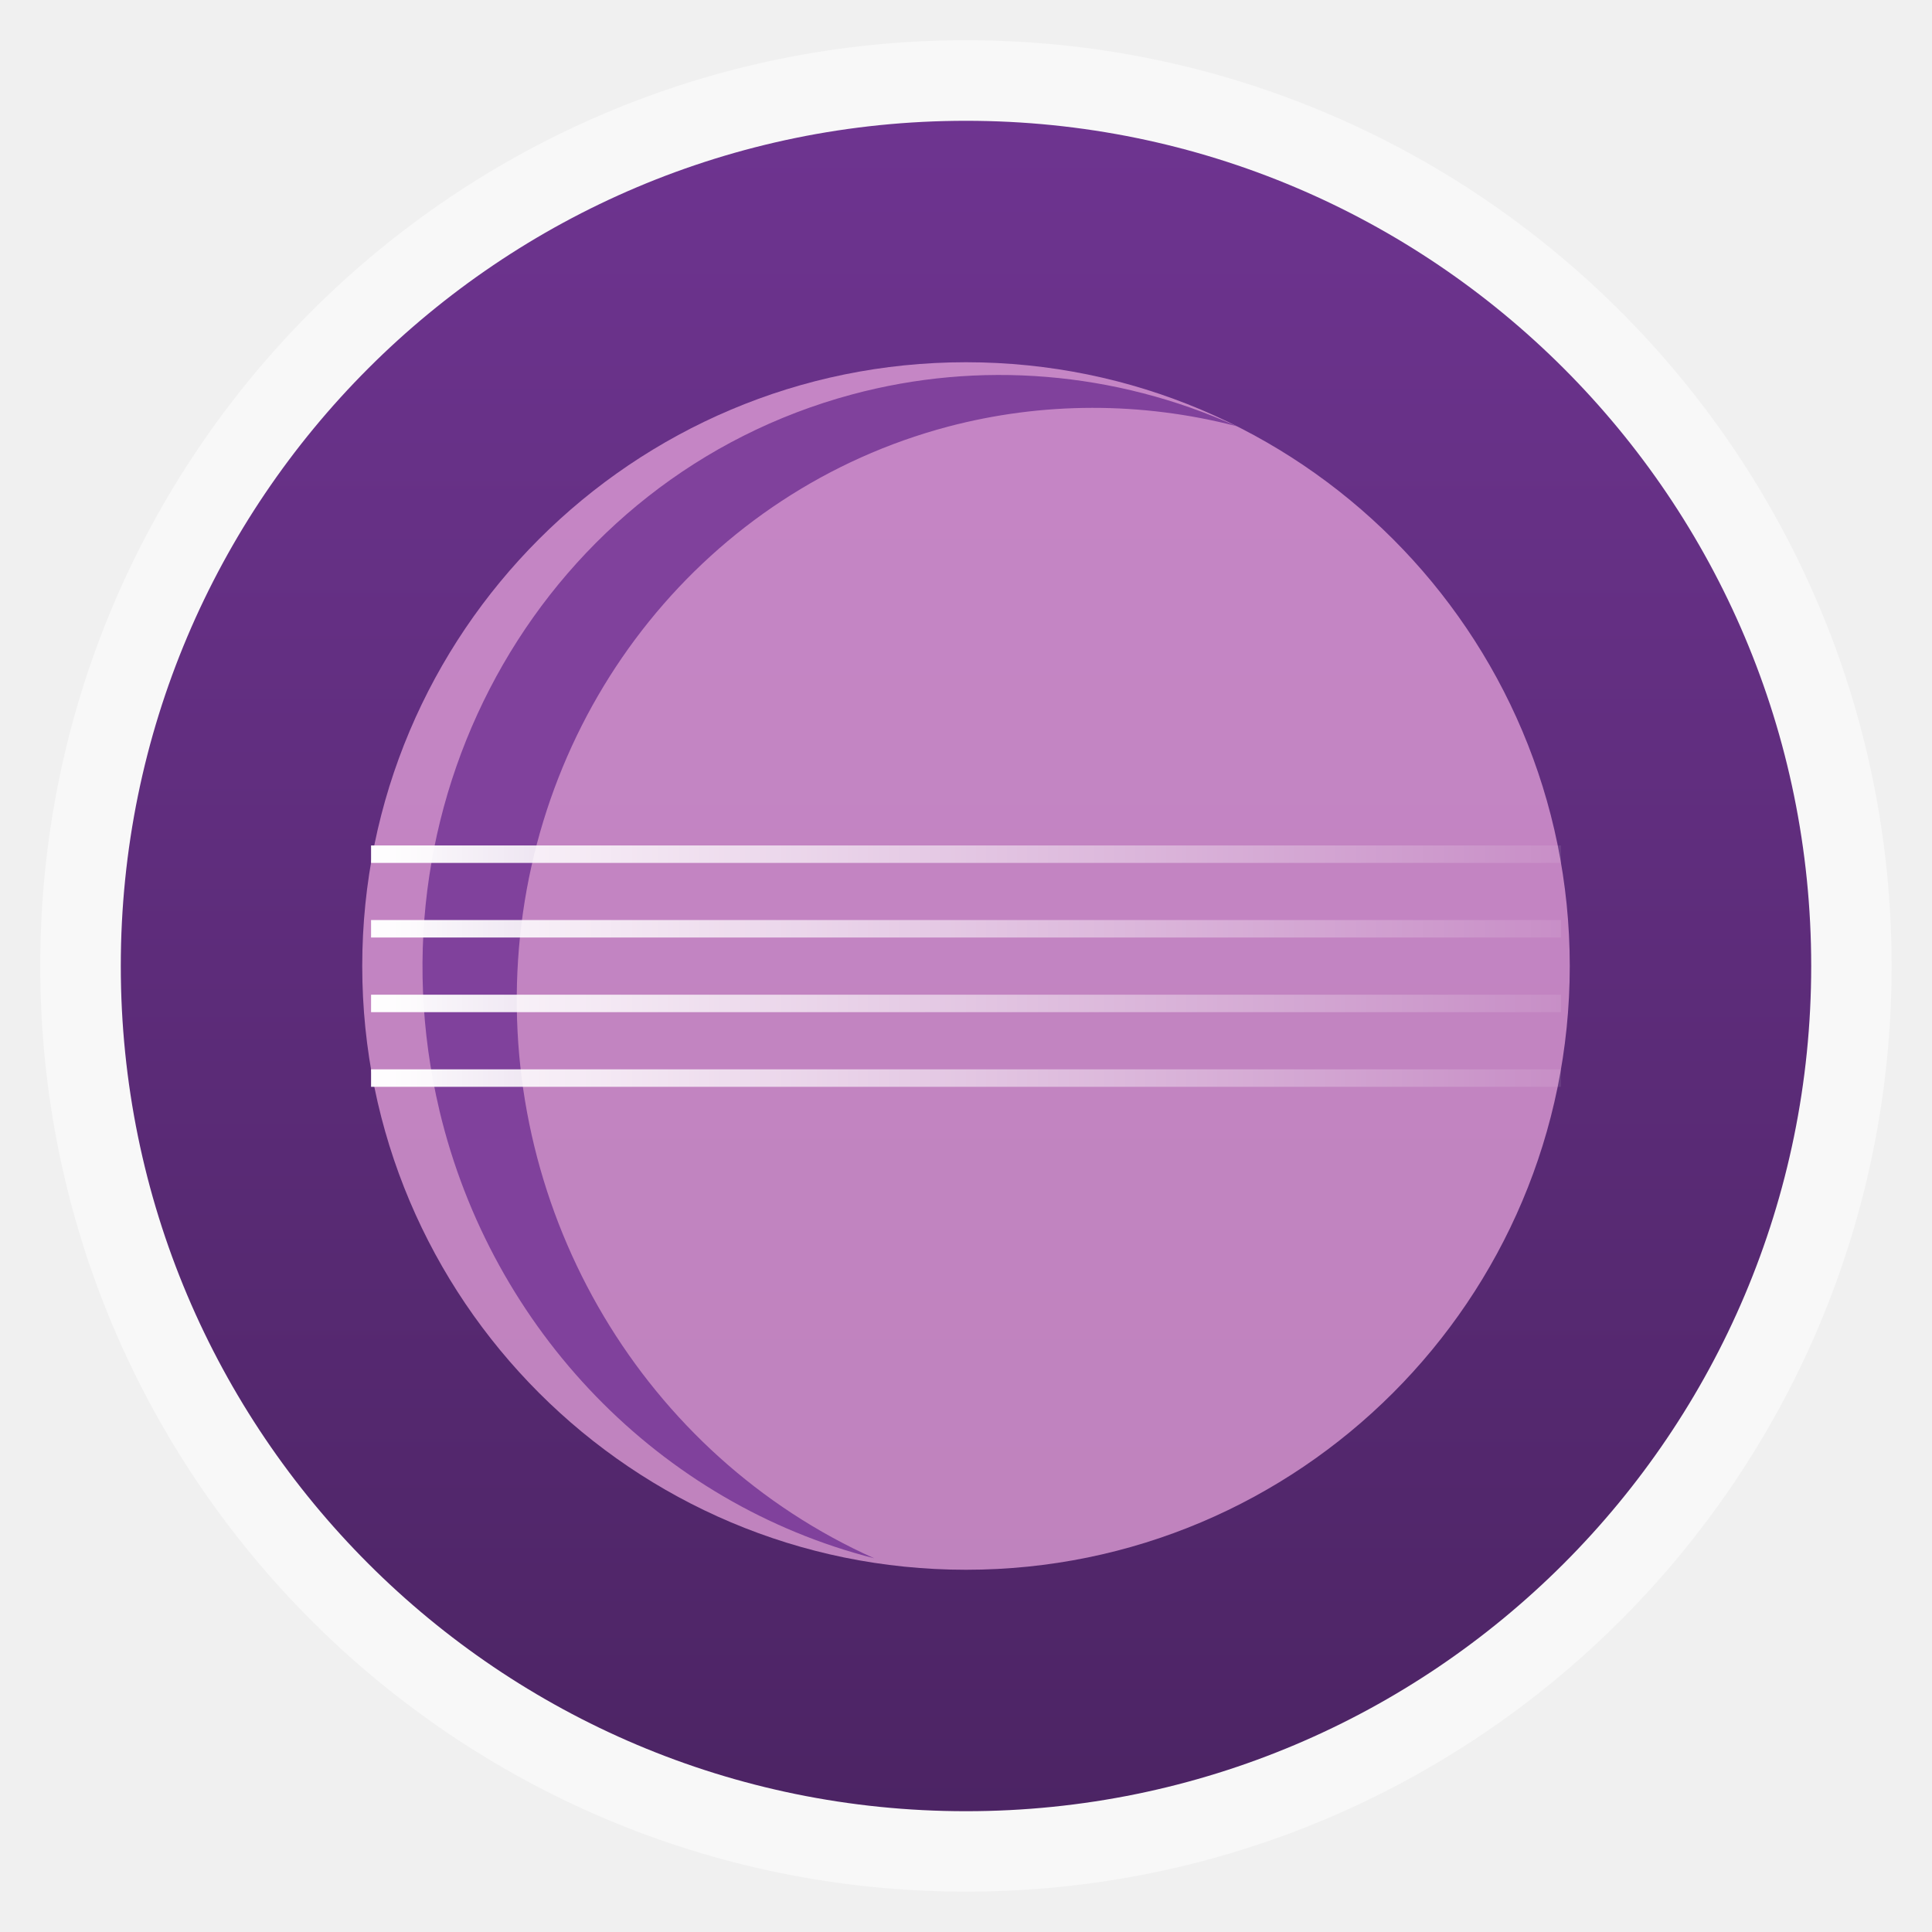
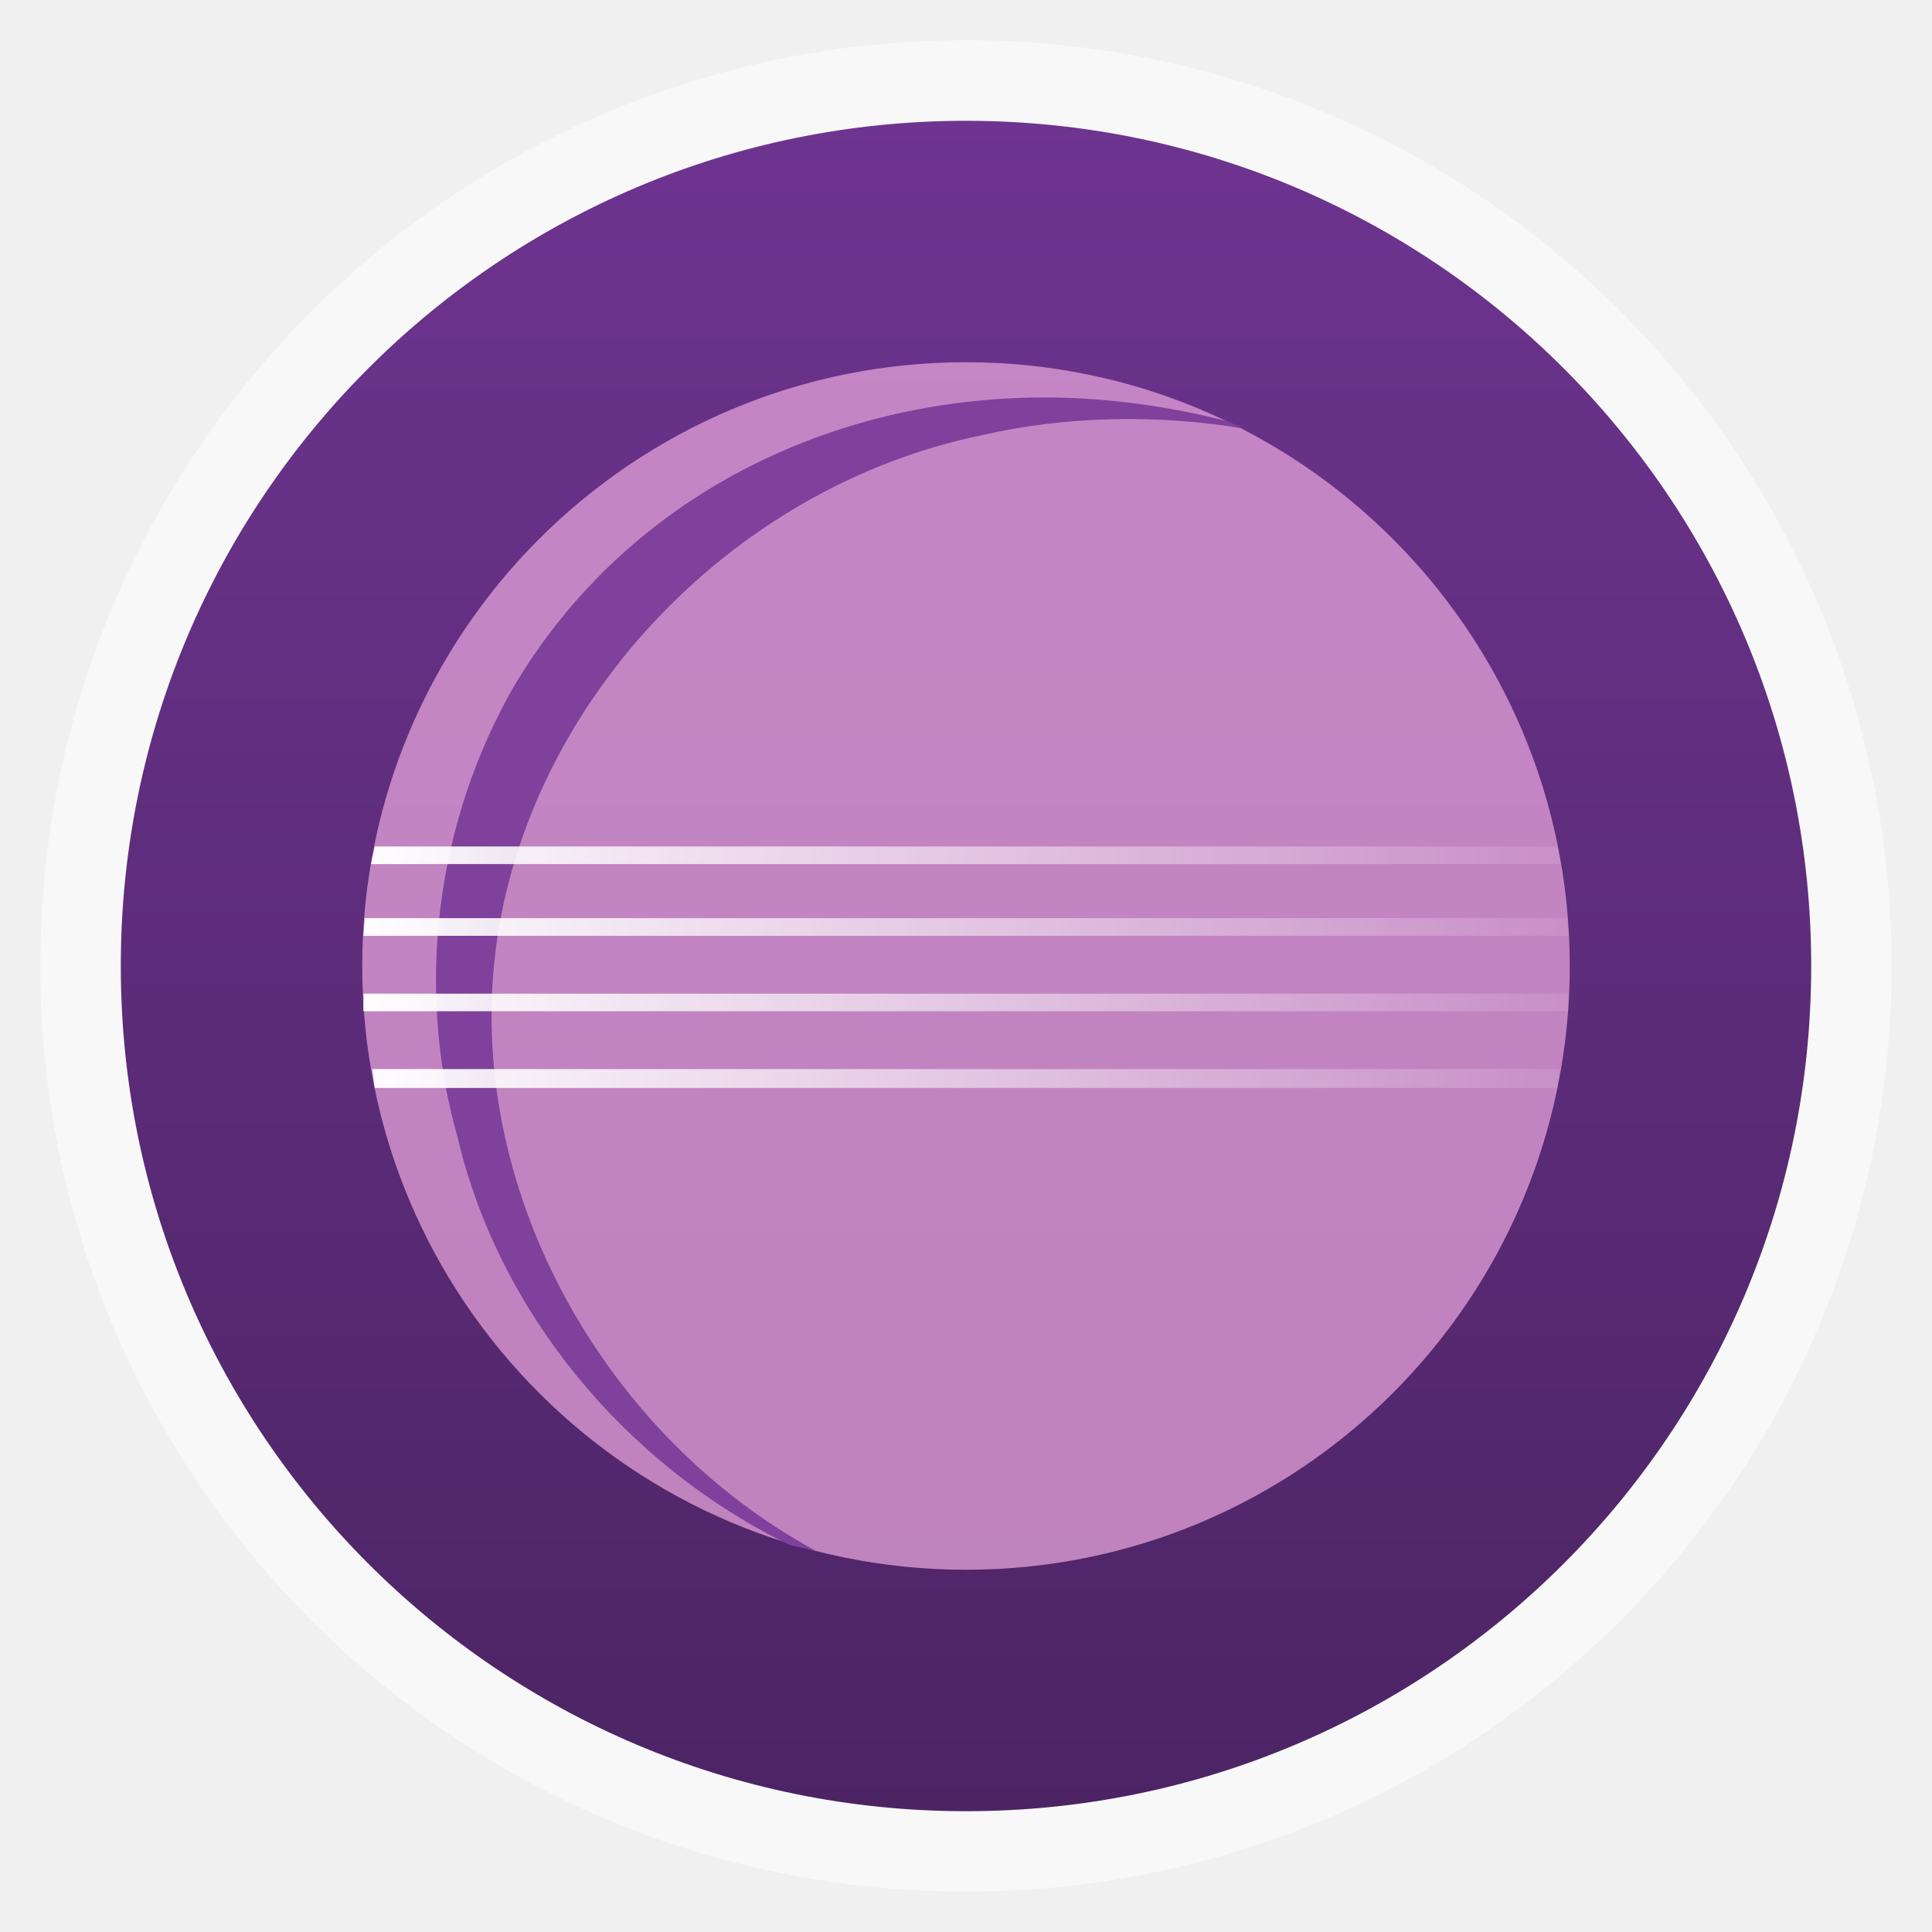
- <svg xmlns="http://www.w3.org/2000/svg" xmlns:xlink="http://www.w3.org/1999/xlink" width="48" viewBox="0 0 13.547 13.547" height="48">
-   <defs>
-     <linearGradient gradientTransform="matrix(1.10525 0 0 1.10525 -134.2787 -295.7618)" xlink:href="#linearGradient4460" id="linearGradient5737" y1="279.096" y2="268.33" gradientUnits="userSpaceOnUse" x2="0" />
+ <svg xmlns="http://www.w3.org/2000/svg" xmlns:xlink="http://www.w3.org/1999/xlink" width="48" viewBox="0 0 13.547 13.547" height="48" id="svg2" version="1.1">
+   <defs id="defs4">
+     <linearGradient gradientTransform="matrix(1.10525,0,0,1.10525,-134.2787,-295.7618)" xlink:href="#linearGradient4460" id="linearGradient5737" y1="279.096" y2="268.33" gradientUnits="userSpaceOnUse" x2="0" />
    <linearGradient id="linearGradient4460">
-       <stop offset="0" style="stop-color:#4c2464" />
-       <stop offset="1" style="stop-color:#6e3490" />
+       <stop offset="0" style="stop-color:#4c2464" id="stop8" />
+       <stop offset="1" style="stop-color:#6e3490" id="stop10" />
    </linearGradient>
    <linearGradient xlink:href="#linearGradient3858" id="linearGradient3864" x1="10.407" x2="37.677" gradientUnits="userSpaceOnUse" />
    <linearGradient id="linearGradient3858">
-       <stop offset="0" style="stop-color:#fff" />
-       <stop offset="1" style="stop-color:#fff;stop-opacity:.078" />
+       <stop offset="0" style="stop-color:#fff" id="stop14" />
+       <stop offset="1" style="stop-color:#fff;stop-opacity:.078" id="stop16" />
    </linearGradient>
+     <linearGradient xlink:href="#linearGradient4460" id="linearGradient3021" gradientUnits="userSpaceOnUse" gradientTransform="matrix(1.10525,0,0,1.10525,-134.2787,-295.7618)" y1="279.096" x2="0" y2="268.33" />
+     <linearGradient xlink:href="#linearGradient3858" id="linearGradient3035" gradientUnits="userSpaceOnUse" x1="10.407" x2="37.677" />
+     <linearGradient xlink:href="#linearGradient3858" id="linearGradient3037" gradientUnits="userSpaceOnUse" x1="10.407" x2="37.677" />
+     <linearGradient xlink:href="#linearGradient3858" id="linearGradient3039" gradientUnits="userSpaceOnUse" x1="10.407" x2="37.677" />
+     <linearGradient xlink:href="#linearGradient3858" id="linearGradient3041" gradientUnits="userSpaceOnUse" x1="10.407" x2="37.677" />
+     <linearGradient xlink:href="#linearGradient3858" id="linearGradient3046" gradientUnits="userSpaceOnUse" x1="10.407" x2="37.677" />
+     <linearGradient xlink:href="#linearGradient3858" id="linearGradient3049" gradientUnits="userSpaceOnUse" x1="10.407" x2="37.677" gradientTransform="matrix(0.3190338,0,0,0.30625,-0.9054761,-309.1503)" />
+     <linearGradient xlink:href="#linearGradient3858" id="linearGradient3055" gradientUnits="userSpaceOnUse" gradientTransform="matrix(1.130435,0,0,1.085138,-3.20838,-1095.415)" x1="10.407" x2="37.677" />
  </defs>
-   <g style="fill-rule:evenodd">
-     <rect width="12.982" x=".282" y=".282" rx="6.491" height="12.982" style="opacity:.5;fill:#fff" />
-     <rect width="11.853" x=".847" y=".847" rx="5.926" height="11.853" style="fill:url(#linearGradient5737)" />
-     <rect width="8.467" x="2.54" y="2.54" rx="4.233" height="8.467" style="opacity:.75;fill:#e4a2da" />
-   </g>
-   <g style="fill:#80419c" transform="matrix(.31047 0 0 .31107 -1.20001 -313.5715)">
-     <path d="m 13.789,1033.071 a 13.564,13.187 75 0 0 9.821,10.097 13.564,13.187 75 0 1 1.664,-25.509 13.564,13.187 75 0 1 6.521,-0.01 13.564,13.187 75 0 0 -8.691,-0.715 13.564,13.187 75 0 0 -9.315,16.134 z" />
-   </g>
-   <g style="fill:none;stroke:url(#linearGradient3864);stroke-width:.4" transform="matrix(.31051 0 0 .30625 -.69174 -309.1503)">
-     <path d="m 10.607,1029.028 c 4.419,0 26.87,0 26.87,0" />
-     <path d="m 10.607,1030.736 c 4.419,0 26.87,0 26.87,0" />
-     <path d="m 10.607,1034.154 c 4.419,0 26.87,0 26.87,0" />
-     <path d="m 10.607,1032.445 c 4.419,0 26.87,0 26.87,0" />
-   </g>
+   <rect id="rect20" style="opacity:0.5;fill:#ffffff;fill-rule:evenodd" height="12.982" rx="6.491" y="0.282" x="0.282" width="12.982" />
+   <rect id="rect22" style="fill:url(#linearGradient3021);fill-rule:evenodd" height="11.853" rx="5.926" y="0.847" x="0.847" width="11.853" />
+   <rect id="rect24" style="opacity:0.75;fill:#e4a2da;fill-rule:evenodd" height="8.467" rx="4.233" y="2.54" x="2.54" width="8.467" />
+   <path style="fill:#80419c" d="m 26.031,9.875 c -5.374,-0.021 -10.448,2.463 -13.25,7.156 -1.95,3.386 -2.473,7.508 -1.406,11.25 1.012,4.288 4.125,8.072 8.156,10.062 0.022,0.007 0.041,0.025 0.062,0.031 0.203,0.062 0.459,0.099 0.666,0.152 -5.214,-2.836 -8.573,-8.829 -7.978,-14.621 0.643,-6.256 5.788,-11.799 12.125,-13.094 2.058,-0.48 4.418,-0.521 6.503,-0.16 -0.096,-0.048 -0.307,-0.137 -0.404,-0.183 C 29.043,10.09 27.489,9.881 26.031,9.875 z" transform="scale(0.2822222,0.2822222)" id="path28" />
+   <path style="font-size:medium;font-style:normal;font-variant:normal;font-weight:normal;font-stretch:normal;text-indent:0;text-align:start;text-decoration:none;line-height:normal;letter-spacing:normal;word-spacing:normal;text-transform:none;direction:ltr;block-progression:tb;writing-mode:lr-tb;text-anchor:start;baseline-shift:baseline;color:#000000;fill:url(#linearGradient3055);fill-opacity:1;stroke:none;stroke-width:0.123;marker:none;visibility:visible;display:inline;overflow:visible;enable-background:accumulate;font-family:Sans;-inkscape-font-specification:Sans" d="M 9.312 21.031 C 9.284 21.175 9.243 21.323 9.219 21.469 L 38.781 21.469 C 38.757 21.323 38.716 21.175 38.688 21.031 L 9.312 21.031 z M 9.062 22.812 C 9.051 22.958 9.038 23.103 9.031 23.25 L 38.969 23.25 C 38.962 23.103 38.949 22.958 38.938 22.812 L 9.062 22.812 z M 9.031 24.688 C 9.038 24.834 9.02 24.98 9.031 25.125 L 38.969 25.125 C 38.98 24.98 38.962 24.834 38.969 24.688 L 9.031 24.688 z M 9.25 26.562 C 9.276 26.716 9.282 26.879 9.312 27.031 L 38.688 27.031 C 38.718 26.879 38.724 26.716 38.75 26.562 L 9.25 26.562 z " transform="scale(0.2822222,0.2822222)" id="path38" />
</svg>
